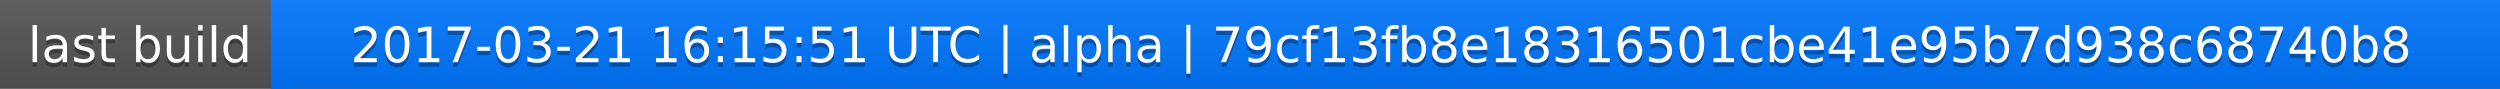
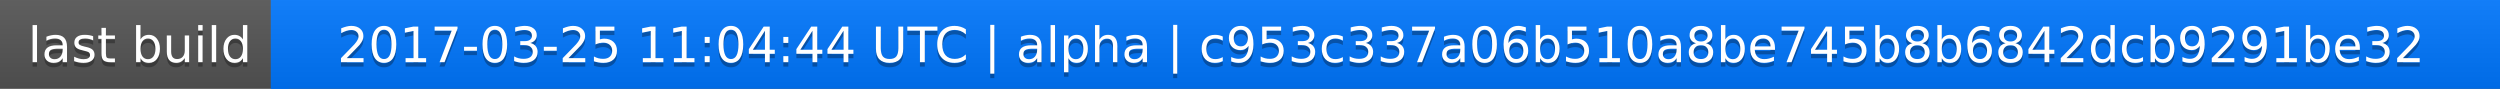
<svg xmlns="http://www.w3.org/2000/svg" width="563" height="20">
  <linearGradient id="a" x2="0" y2="100%">
    <stop offset="0" stop-color="#bbb" stop-opacity=".1" />
    <stop offset="1" stop-opacity=".1" />
  </linearGradient>
  <rect rx="0" width="563" height="20" fill="#555" />
  <rect rx="0" x="61" width="502" height="20" fill="#07f" />
  <path fill="#07f" d="M61 0h4v20h-4z" />
  <rect rx="0" width="563" height="20" fill="url(#a)" />
  <g fill="#fff" text-anchor="middle" font-family="DejaVu Sans,Verdana,Geneva,sans-serif" font-size="11">
    <text x="31.5" y="15" fill="#010101" fill-opacity=".3">last build</text>
    <text x="31.5" y="14">last build</text>
-     <text x="311" y="15" fill="#010101" fill-opacity=".3">2017-03-21 16:15:51 UTC | alpha | 79cf13fb8e18316501cbe41e95b7d938c68740b8</text>
-     <text x="311" y="14">2017-03-21 16:15:51 UTC | alpha | 79cf13fb8e18316501cbe41e95b7d938c68740b8</text>
+     <text x="311" y="15" fill="#010101" fill-opacity=".3">2017-03-25 11:04:44 UTC | alpha | c953c337a06b510a8be745b8b6842dcb9291be32</text>
+     <text x="311" y="14">2017-03-25 11:04:44 UTC | alpha | c953c337a06b510a8be745b8b6842dcb9291be32</text>
  </g>
</svg>
